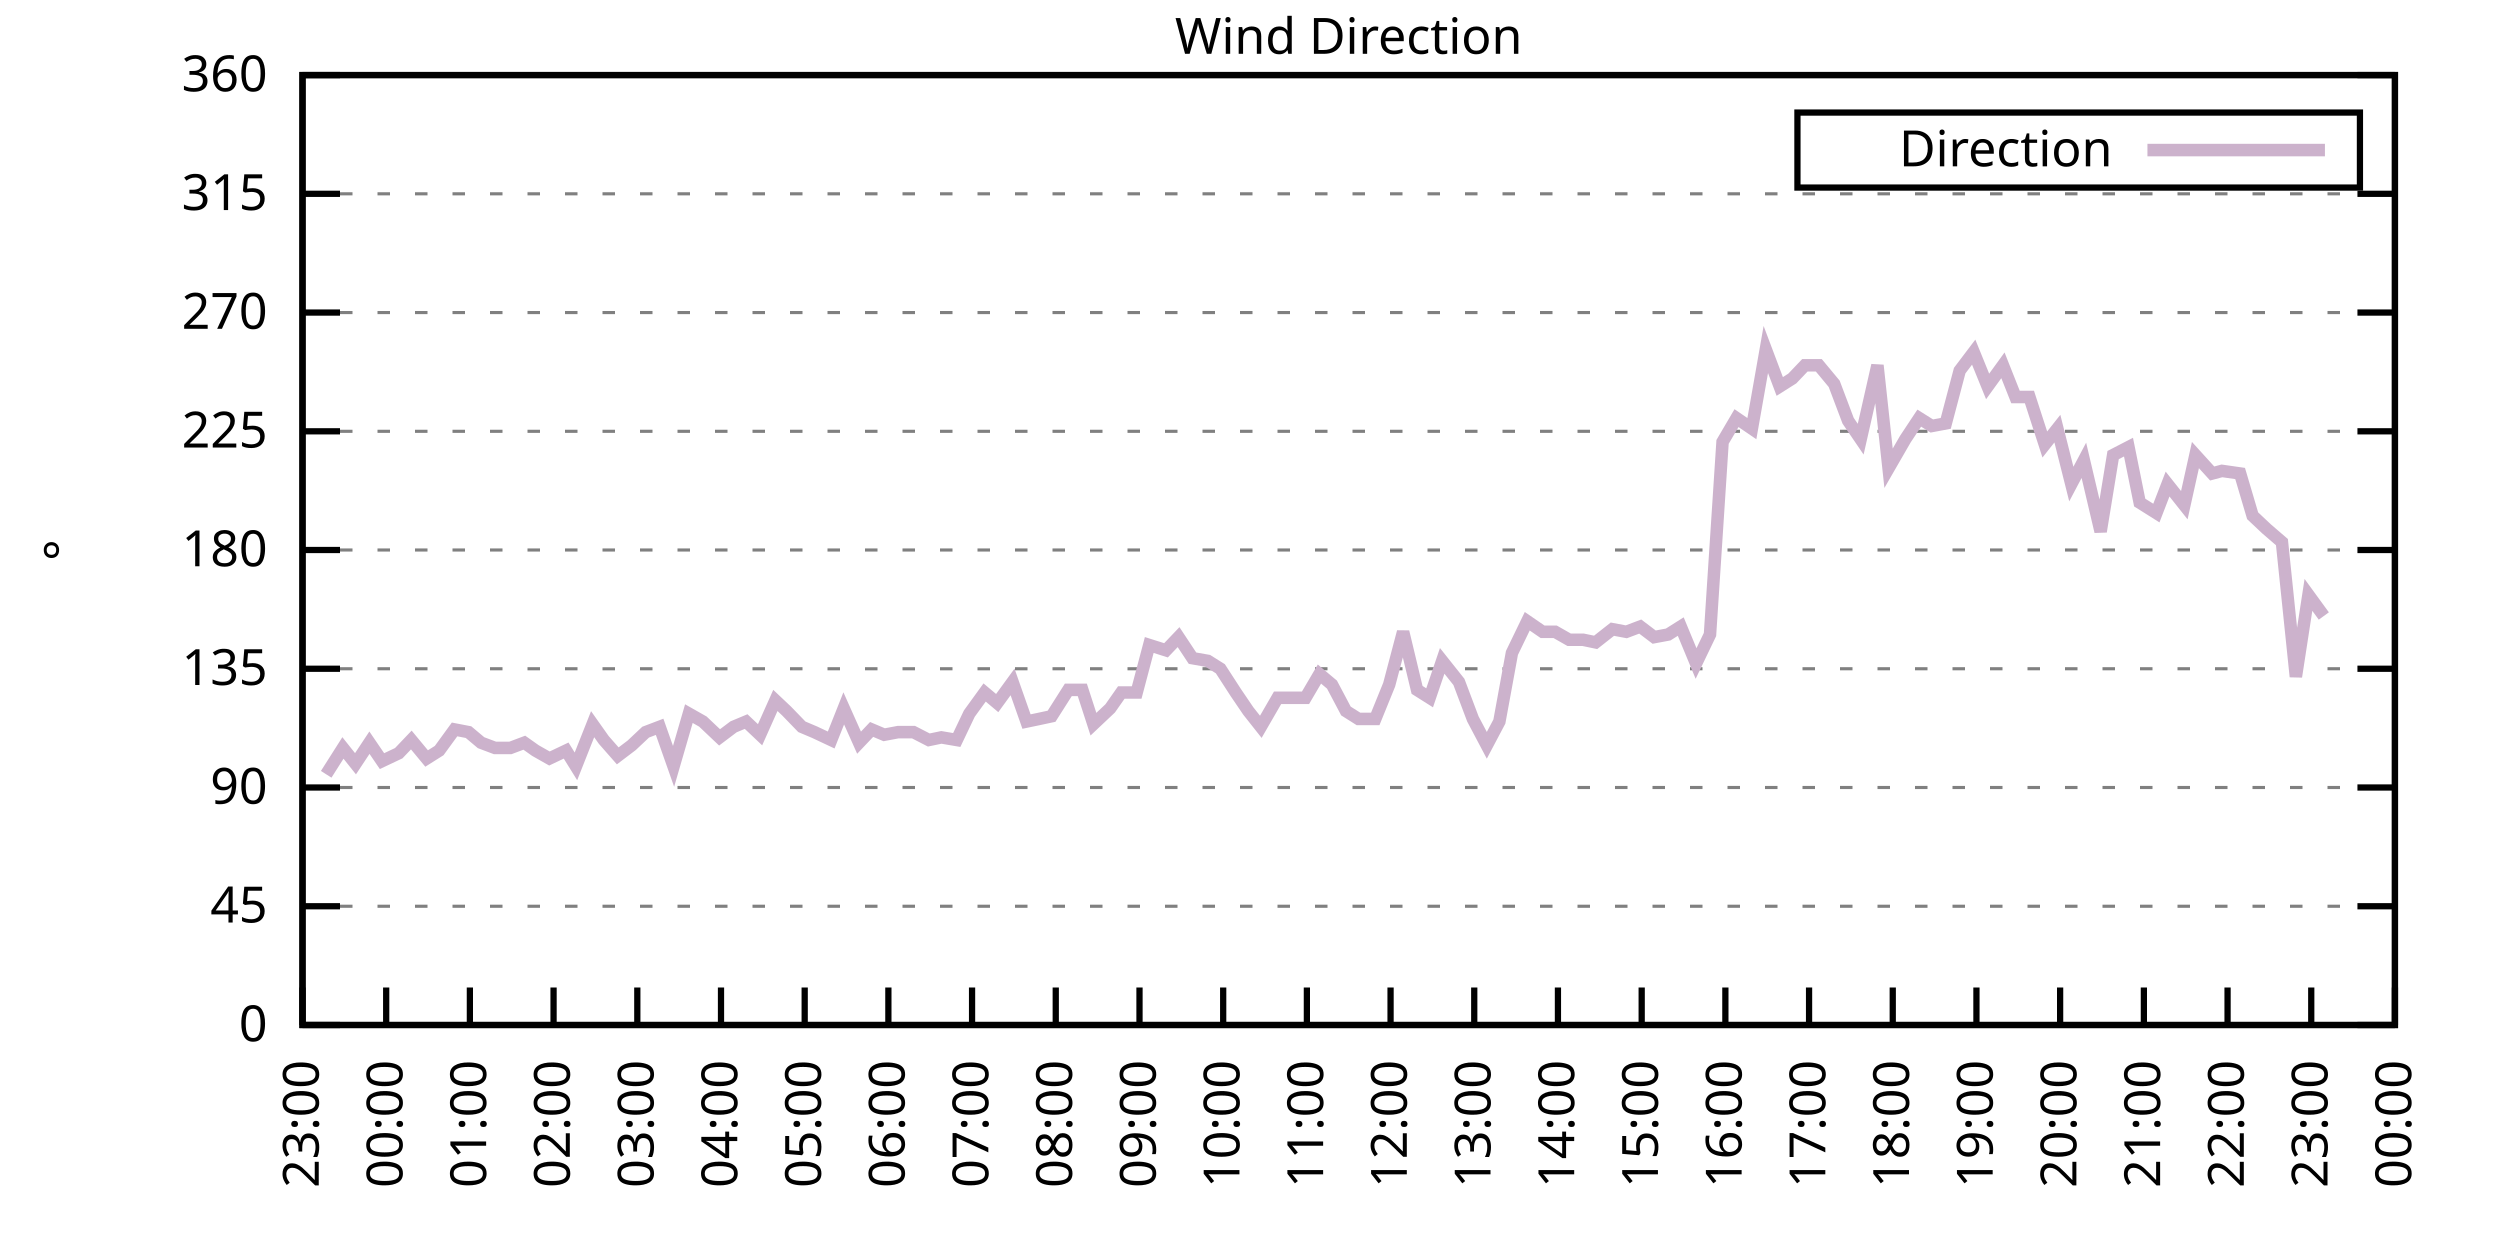
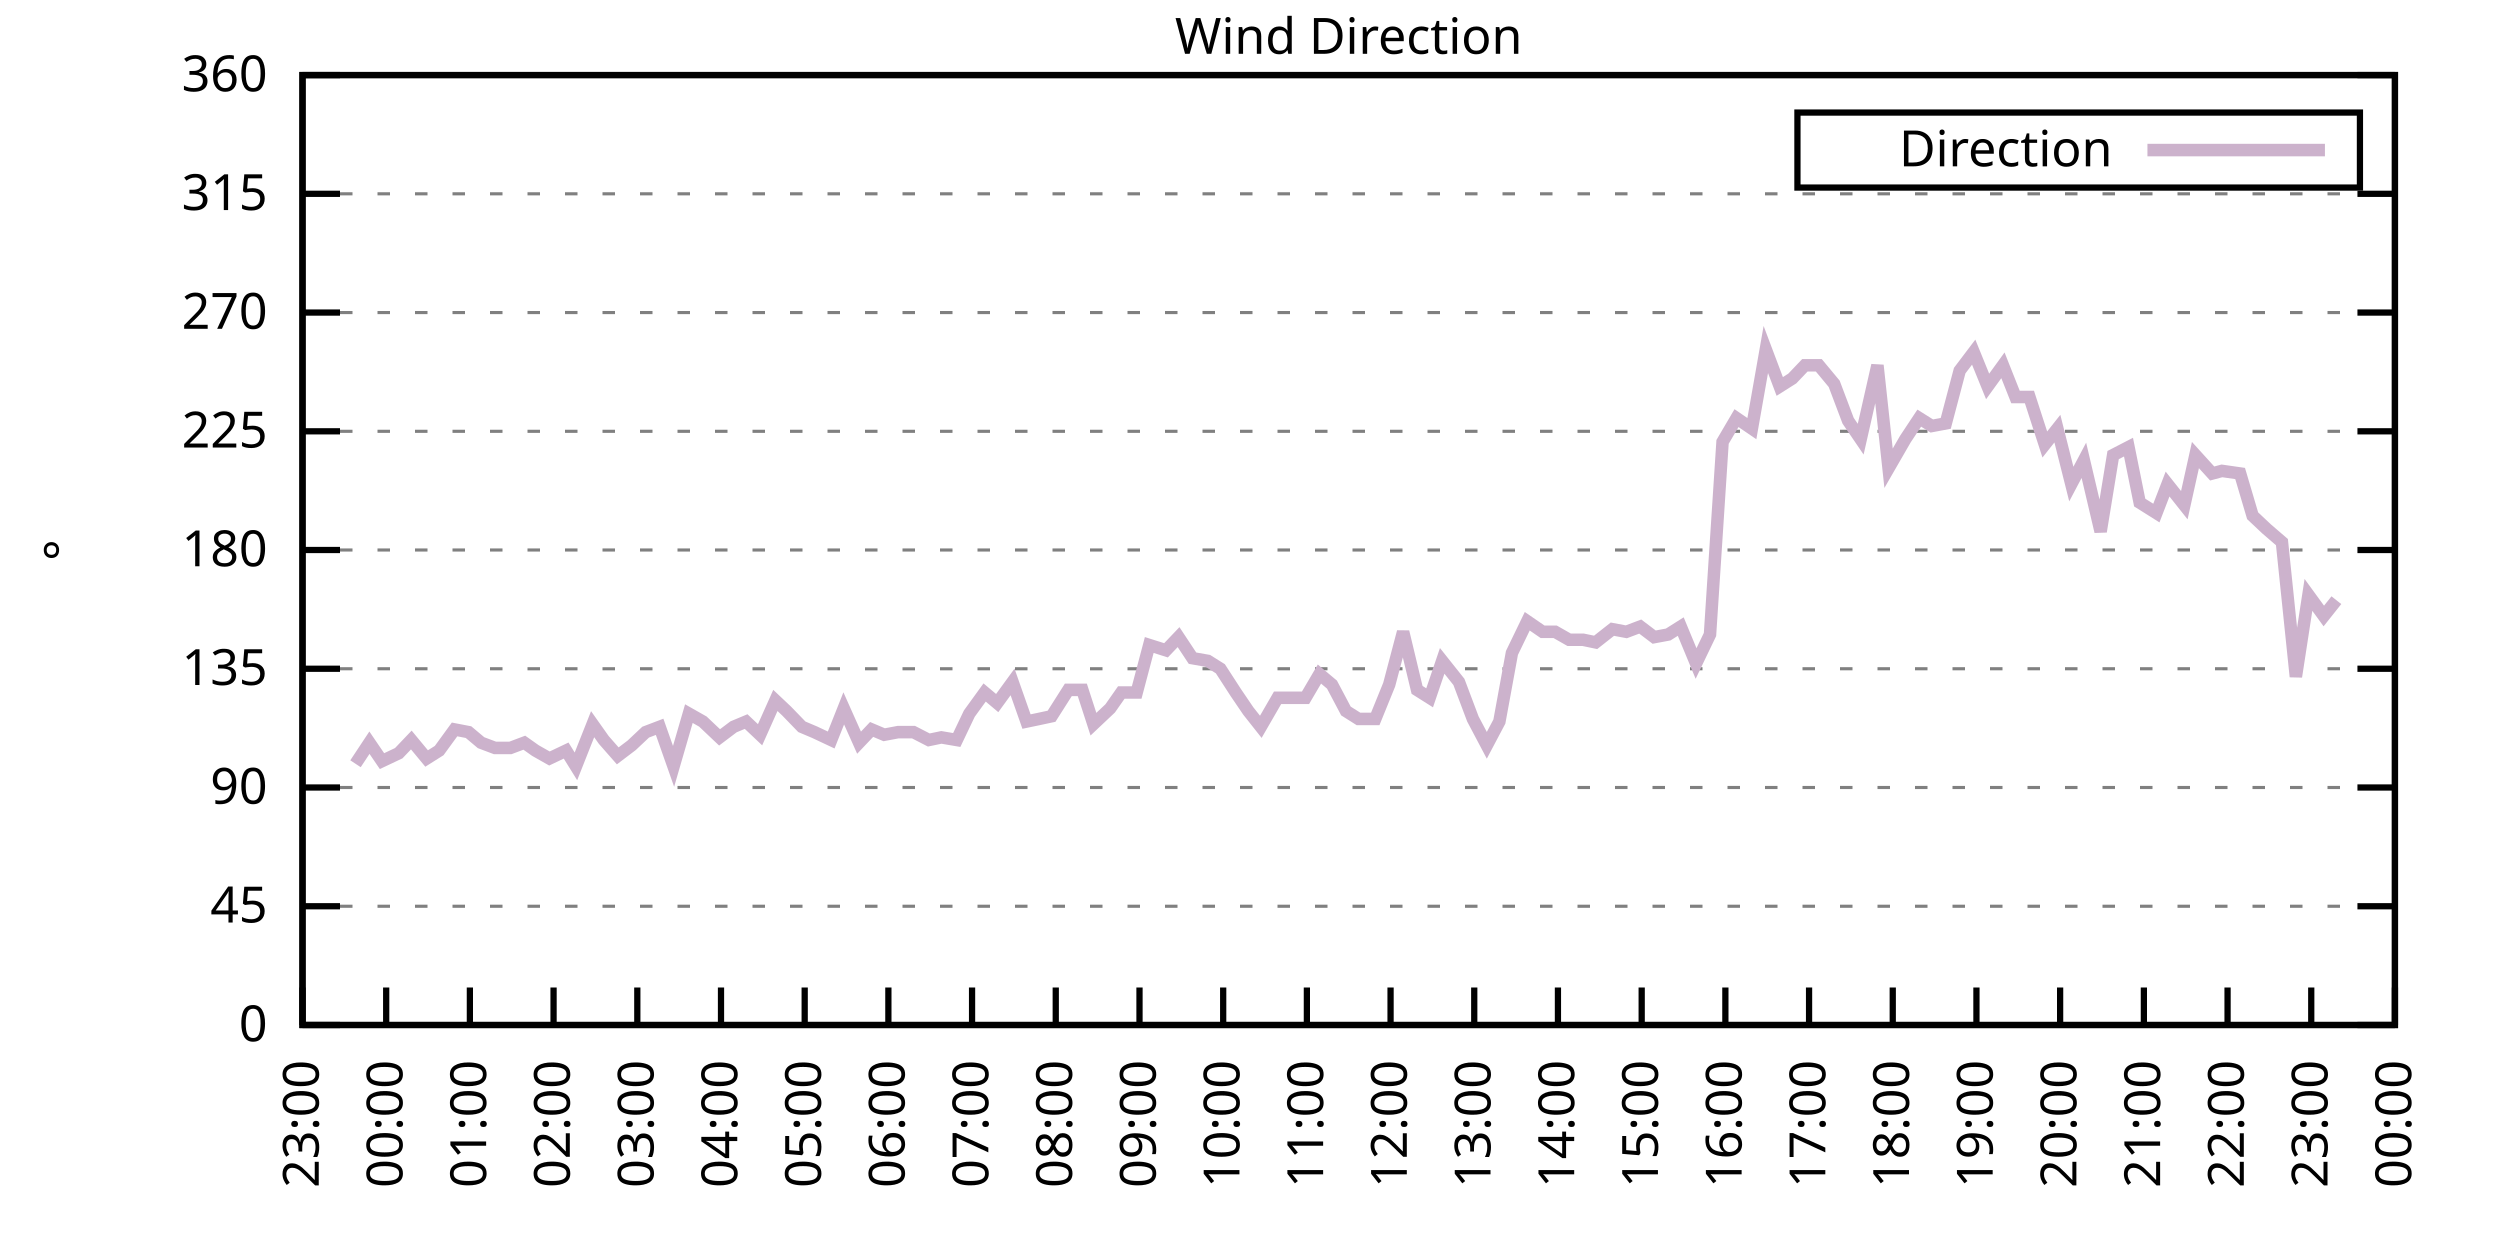
<svg xmlns="http://www.w3.org/2000/svg" xmlns:xlink="http://www.w3.org/1999/xlink" width="400" height="200" viewBox="0 0 400 200">
  <g id="gnuplot_canvas">
    <rect x="0" y="0" width="400" height="200" fill="none" />
    <defs>
      <circle id="gpDot" r="0.5" stroke-width="0.5" stroke="currentColor" />
      <path id="gpPt0" stroke-width="0.333" stroke="currentColor" d="M-1,0 h2 M0,-1 v2" />
      <path id="gpPt1" stroke-width="0.333" stroke="currentColor" d="M-1,-1 L1,1 M1,-1 L-1,1" />
      <path id="gpPt2" stroke-width="0.333" stroke="currentColor" d="M-1,0 L1,0 M0,-1 L0,1 M-1,-1 L1,1 M-1,1 L1,-1" />
      <rect id="gpPt3" stroke-width="0.333" stroke="currentColor" x="-1" y="-1" width="2" height="2" />
      <rect id="gpPt4" stroke-width="0.333" stroke="currentColor" fill="currentColor" x="-1" y="-1" width="2" height="2" />
      <circle id="gpPt5" stroke-width="0.333" stroke="currentColor" cx="0" cy="0" r="1" />
      <use xlink:href="#gpPt5" id="gpPt6" fill="currentColor" stroke="none" />
      <path id="gpPt7" stroke-width="0.333" stroke="currentColor" d="M0,-1.33 L-1.33,0.67 L1.33,0.67 z" />
      <use xlink:href="#gpPt7" id="gpPt8" fill="currentColor" stroke="none" />
      <use xlink:href="#gpPt7" id="gpPt9" stroke="currentColor" transform="rotate(180)" />
      <use xlink:href="#gpPt9" id="gpPt10" fill="currentColor" stroke="none" />
      <use xlink:href="#gpPt3" id="gpPt11" stroke="currentColor" transform="rotate(45)" />
      <use xlink:href="#gpPt11" id="gpPt12" fill="currentColor" stroke="none" />
      <path id="gpPt13" stroke-width="0.333" stroke="currentColor" d="M0,1.330 L1.265,0.411 L0.782,-1.067 L-0.782,-1.076 L-1.265,0.411 z" />
      <use xlink:href="#gpPt13" id="gpPt14" fill="currentColor" stroke="none" />
      <filter id="textbox" filterUnits="objectBoundingBox" x="0" y="0" height="1" width="1">
        <feFlood flood-color="white" flood-opacity="1" result="bgnd" />
        <feComposite in="SourceGraphic" in2="bgnd" operator="atop" />
      </filter>
      <filter id="greybox" filterUnits="objectBoundingBox" x="0" y="0" height="1" width="1">
        <feFlood flood-color="lightgrey" flood-opacity="1" result="grey" />
        <feComposite in="SourceGraphic" in2="grey" operator="atop" />
      </filter>
    </defs>
    <g fill="none" color="white" stroke="currentColor" stroke-width="1.00" stroke-linecap="butt" stroke-linejoin="miter">
</g>
    <g fill="none" color="black" stroke="currentColor" stroke-width="1.00" stroke-linecap="butt" stroke-linejoin="miter">
      <g stroke="none" shape-rendering="crispEdges">
        <polygon fill="rgb(255, 255, 255)" points="48.40,164.00 383.18,164.00 383.18,12.02 48.40,12.02 " />
      </g>
    </g>
    <g fill="none" color="black" stroke="currentColor" stroke-width="1.00" stroke-linecap="butt" stroke-linejoin="miter">
</g>
    <g fill="none" color="black" stroke="black" stroke-width="0.50" stroke-linecap="butt" stroke-linejoin="miter">
</g>
    <g fill="none" color="gray" stroke="currentColor" stroke-width="0.50" stroke-linecap="butt" stroke-linejoin="miter">
      <path stroke="gray" stroke-dasharray="2,4" class="gridline" d="M48.40,164.00 L383.19,164.00  " />
    </g>
    <g fill="none" color="gray" stroke="gray" stroke-width="1.00" stroke-linecap="butt" stroke-linejoin="miter">
</g>
    <g fill="none" color="black" stroke="currentColor" stroke-width="1.00" stroke-linecap="butt" stroke-linejoin="miter">
      <path stroke="black" d="M48.40,164.00 L54.40,164.00 M383.19,164.00 L377.19,164.00  " />
      <g transform="translate(42.80,166.60)" stroke="none" fill="black" font-family="Sans" font-size="8.00" text-anchor="end">
        <text>
          <tspan font-family="Sans"> 0</tspan>
        </text>
      </g>
    </g>
    <g fill="none" color="black" stroke="currentColor" stroke-width="1.00" stroke-linecap="butt" stroke-linejoin="miter">
</g>
    <g fill="none" color="black" stroke="black" stroke-width="0.50" stroke-linecap="butt" stroke-linejoin="miter">
</g>
    <g fill="none" color="gray" stroke="currentColor" stroke-width="0.50" stroke-linecap="butt" stroke-linejoin="miter">
      <path stroke="gray" stroke-dasharray="2,4" class="gridline" d="M48.40,145.00 L383.19,145.00  " />
    </g>
    <g fill="none" color="gray" stroke="gray" stroke-width="1.00" stroke-linecap="butt" stroke-linejoin="miter">
</g>
    <g fill="none" color="black" stroke="currentColor" stroke-width="1.00" stroke-linecap="butt" stroke-linejoin="miter">
      <path stroke="black" d="M48.40,145.00 L54.40,145.00 M383.19,145.00 L377.19,145.00  " />
      <g transform="translate(42.80,147.60)" stroke="none" fill="black" font-family="Sans" font-size="8.00" text-anchor="end">
        <text>
          <tspan font-family="Sans"> 45</tspan>
        </text>
      </g>
    </g>
    <g fill="none" color="black" stroke="currentColor" stroke-width="1.00" stroke-linecap="butt" stroke-linejoin="miter">
</g>
    <g fill="none" color="black" stroke="black" stroke-width="0.50" stroke-linecap="butt" stroke-linejoin="miter">
</g>
    <g fill="none" color="gray" stroke="currentColor" stroke-width="0.50" stroke-linecap="butt" stroke-linejoin="miter">
      <path stroke="gray" stroke-dasharray="2,4" class="gridline" d="M48.40,126.00 L383.19,126.00  " />
    </g>
    <g fill="none" color="gray" stroke="gray" stroke-width="1.00" stroke-linecap="butt" stroke-linejoin="miter">
</g>
    <g fill="none" color="black" stroke="currentColor" stroke-width="1.00" stroke-linecap="butt" stroke-linejoin="miter">
      <path stroke="black" d="M48.40,126.00 L54.40,126.00 M383.19,126.00 L377.19,126.00  " />
      <g transform="translate(42.80,128.60)" stroke="none" fill="black" font-family="Sans" font-size="8.00" text-anchor="end">
        <text>
          <tspan font-family="Sans"> 90</tspan>
        </text>
      </g>
    </g>
    <g fill="none" color="black" stroke="currentColor" stroke-width="1.00" stroke-linecap="butt" stroke-linejoin="miter">
</g>
    <g fill="none" color="black" stroke="black" stroke-width="0.50" stroke-linecap="butt" stroke-linejoin="miter">
</g>
    <g fill="none" color="gray" stroke="currentColor" stroke-width="0.50" stroke-linecap="butt" stroke-linejoin="miter">
      <path stroke="gray" stroke-dasharray="2,4" class="gridline" d="M48.40,107.00 L383.19,107.00  " />
    </g>
    <g fill="none" color="gray" stroke="gray" stroke-width="1.00" stroke-linecap="butt" stroke-linejoin="miter">
</g>
    <g fill="none" color="black" stroke="currentColor" stroke-width="1.00" stroke-linecap="butt" stroke-linejoin="miter">
      <path stroke="black" d="M48.40,107.00 L54.40,107.00 M383.19,107.00 L377.19,107.00  " />
      <g transform="translate(42.80,109.60)" stroke="none" fill="black" font-family="Sans" font-size="8.00" text-anchor="end">
        <text>
          <tspan font-family="Sans"> 135</tspan>
        </text>
      </g>
    </g>
    <g fill="none" color="black" stroke="currentColor" stroke-width="1.00" stroke-linecap="butt" stroke-linejoin="miter">
</g>
    <g fill="none" color="black" stroke="black" stroke-width="0.50" stroke-linecap="butt" stroke-linejoin="miter">
</g>
    <g fill="none" color="gray" stroke="currentColor" stroke-width="0.50" stroke-linecap="butt" stroke-linejoin="miter">
      <path stroke="gray" stroke-dasharray="2,4" class="gridline" d="M48.40,88.00 L383.19,88.00  " />
    </g>
    <g fill="none" color="gray" stroke="gray" stroke-width="1.00" stroke-linecap="butt" stroke-linejoin="miter">
</g>
    <g fill="none" color="black" stroke="currentColor" stroke-width="1.00" stroke-linecap="butt" stroke-linejoin="miter">
      <path stroke="black" d="M48.40,88.00 L54.40,88.00 M383.19,88.00 L377.19,88.00  " />
      <g transform="translate(42.80,90.60)" stroke="none" fill="black" font-family="Sans" font-size="8.00" text-anchor="end">
        <text>
          <tspan font-family="Sans"> 180</tspan>
        </text>
      </g>
    </g>
    <g fill="none" color="black" stroke="currentColor" stroke-width="1.00" stroke-linecap="butt" stroke-linejoin="miter">
</g>
    <g fill="none" color="black" stroke="black" stroke-width="0.50" stroke-linecap="butt" stroke-linejoin="miter">
</g>
    <g fill="none" color="gray" stroke="currentColor" stroke-width="0.50" stroke-linecap="butt" stroke-linejoin="miter">
      <path stroke="gray" stroke-dasharray="2,4" class="gridline" d="M48.40,69.01 L383.19,69.01  " />
    </g>
    <g fill="none" color="gray" stroke="gray" stroke-width="1.00" stroke-linecap="butt" stroke-linejoin="miter">
</g>
    <g fill="none" color="black" stroke="currentColor" stroke-width="1.00" stroke-linecap="butt" stroke-linejoin="miter">
      <path stroke="black" d="M48.40,69.01 L54.40,69.01 M383.19,69.01 L377.19,69.01  " />
      <g transform="translate(42.80,71.61)" stroke="none" fill="black" font-family="Sans" font-size="8.00" text-anchor="end">
        <text>
          <tspan font-family="Sans"> 225</tspan>
        </text>
      </g>
    </g>
    <g fill="none" color="black" stroke="currentColor" stroke-width="1.00" stroke-linecap="butt" stroke-linejoin="miter">
</g>
    <g fill="none" color="black" stroke="black" stroke-width="0.50" stroke-linecap="butt" stroke-linejoin="miter">
</g>
    <g fill="none" color="gray" stroke="currentColor" stroke-width="0.50" stroke-linecap="butt" stroke-linejoin="miter">
      <path stroke="gray" stroke-dasharray="2,4" class="gridline" d="M48.40,50.01 L383.19,50.01  " />
    </g>
    <g fill="none" color="gray" stroke="gray" stroke-width="1.00" stroke-linecap="butt" stroke-linejoin="miter">
</g>
    <g fill="none" color="black" stroke="currentColor" stroke-width="1.00" stroke-linecap="butt" stroke-linejoin="miter">
      <path stroke="black" d="M48.40,50.01 L54.40,50.01 M383.19,50.01 L377.19,50.01  " />
      <g transform="translate(42.80,52.61)" stroke="none" fill="black" font-family="Sans" font-size="8.00" text-anchor="end">
        <text>
          <tspan font-family="Sans"> 270</tspan>
        </text>
      </g>
    </g>
    <g fill="none" color="black" stroke="currentColor" stroke-width="1.00" stroke-linecap="butt" stroke-linejoin="miter">
</g>
    <g fill="none" color="black" stroke="black" stroke-width="0.50" stroke-linecap="butt" stroke-linejoin="miter">
</g>
    <g fill="none" color="gray" stroke="currentColor" stroke-width="0.50" stroke-linecap="butt" stroke-linejoin="miter">
      <path stroke="gray" stroke-dasharray="2,4" class="gridline" d="M48.40,31.01 L383.19,31.01  " />
    </g>
    <g fill="none" color="gray" stroke="gray" stroke-width="1.00" stroke-linecap="butt" stroke-linejoin="miter">
</g>
    <g fill="none" color="black" stroke="currentColor" stroke-width="1.00" stroke-linecap="butt" stroke-linejoin="miter">
      <path stroke="black" d="M48.40,31.01 L54.40,31.01 M383.19,31.01 L377.19,31.01  " />
      <g transform="translate(42.80,33.61)" stroke="none" fill="black" font-family="Sans" font-size="8.00" text-anchor="end">
        <text>
          <tspan font-family="Sans"> 315</tspan>
        </text>
      </g>
    </g>
    <g fill="none" color="black" stroke="currentColor" stroke-width="1.00" stroke-linecap="butt" stroke-linejoin="miter">
</g>
    <g fill="none" color="black" stroke="black" stroke-width="0.50" stroke-linecap="butt" stroke-linejoin="miter">
</g>
    <g fill="none" color="gray" stroke="currentColor" stroke-width="0.50" stroke-linecap="butt" stroke-linejoin="miter">
      <path stroke="gray" stroke-dasharray="2,4" class="gridline" d="M48.40,12.01 L383.19,12.01  " />
    </g>
    <g fill="none" color="gray" stroke="gray" stroke-width="1.00" stroke-linecap="butt" stroke-linejoin="miter">
</g>
    <g fill="none" color="black" stroke="currentColor" stroke-width="1.00" stroke-linecap="butt" stroke-linejoin="miter">
      <path stroke="black" d="M48.40,12.01 L54.40,12.01 M383.19,12.01 L377.19,12.01  " />
      <g transform="translate(42.80,14.61)" stroke="none" fill="black" font-family="Sans" font-size="8.00" text-anchor="end">
        <text>
          <tspan font-family="Sans"> 360</tspan>
        </text>
      </g>
    </g>
    <g fill="none" color="black" stroke="currentColor" stroke-width="1.00" stroke-linecap="butt" stroke-linejoin="miter">
      <path stroke="black" d="M48.40,164.00 L48.40,158.00  " />
      <g transform="translate(51.00,169.60) rotate(270.00)" stroke="none" fill="black" font-family="Sans" font-size="8.00" text-anchor="end">
        <text>
          <tspan font-family="Sans">23:00</tspan>
        </text>
      </g>
    </g>
    <g fill="none" color="black" stroke="currentColor" stroke-width="1.00" stroke-linecap="butt" stroke-linejoin="miter">
      <path stroke="black" d="M61.79,164.00 L61.79,158.00  " />
      <g transform="translate(64.39,169.60) rotate(270.00)" stroke="none" fill="black" font-family="Sans" font-size="8.00" text-anchor="end">
        <text>
          <tspan font-family="Sans">00:00</tspan>
        </text>
      </g>
    </g>
    <g fill="none" color="black" stroke="currentColor" stroke-width="1.00" stroke-linecap="butt" stroke-linejoin="miter">
      <path stroke="black" d="M75.18,164.00 L75.18,158.00  " />
      <g transform="translate(77.78,169.60) rotate(270.00)" stroke="none" fill="black" font-family="Sans" font-size="8.00" text-anchor="end">
        <text>
          <tspan font-family="Sans">01:00</tspan>
        </text>
      </g>
    </g>
    <g fill="none" color="black" stroke="currentColor" stroke-width="1.00" stroke-linecap="butt" stroke-linejoin="miter">
      <path stroke="black" d="M88.57,164.00 L88.57,158.00  " />
      <g transform="translate(91.17,169.60) rotate(270.00)" stroke="none" fill="black" font-family="Sans" font-size="8.00" text-anchor="end">
        <text>
          <tspan font-family="Sans">02:00</tspan>
        </text>
      </g>
    </g>
    <g fill="none" color="black" stroke="currentColor" stroke-width="1.00" stroke-linecap="butt" stroke-linejoin="miter">
      <path stroke="black" d="M101.97,164.00 L101.97,158.00  " />
      <g transform="translate(104.57,169.60) rotate(270.00)" stroke="none" fill="black" font-family="Sans" font-size="8.00" text-anchor="end">
        <text>
          <tspan font-family="Sans">03:00</tspan>
        </text>
      </g>
    </g>
    <g fill="none" color="black" stroke="currentColor" stroke-width="1.00" stroke-linecap="butt" stroke-linejoin="miter">
      <path stroke="black" d="M115.36,164.00 L115.36,158.00  " />
      <g transform="translate(117.96,169.60) rotate(270.00)" stroke="none" fill="black" font-family="Sans" font-size="8.00" text-anchor="end">
        <text>
          <tspan font-family="Sans">04:00</tspan>
        </text>
      </g>
    </g>
    <g fill="none" color="black" stroke="currentColor" stroke-width="1.00" stroke-linecap="butt" stroke-linejoin="miter">
      <path stroke="black" d="M128.75,164.00 L128.75,158.00  " />
      <g transform="translate(131.35,169.60) rotate(270.00)" stroke="none" fill="black" font-family="Sans" font-size="8.00" text-anchor="end">
        <text>
          <tspan font-family="Sans">05:00</tspan>
        </text>
      </g>
    </g>
    <g fill="none" color="black" stroke="currentColor" stroke-width="1.00" stroke-linecap="butt" stroke-linejoin="miter">
      <path stroke="black" d="M142.14,164.00 L142.14,158.00  " />
      <g transform="translate(144.74,169.60) rotate(270.00)" stroke="none" fill="black" font-family="Sans" font-size="8.00" text-anchor="end">
        <text>
          <tspan font-family="Sans">06:00</tspan>
        </text>
      </g>
    </g>
    <g fill="none" color="black" stroke="currentColor" stroke-width="1.00" stroke-linecap="butt" stroke-linejoin="miter">
      <path stroke="black" d="M155.53,164.00 L155.53,158.00  " />
      <g transform="translate(158.13,169.60) rotate(270.00)" stroke="none" fill="black" font-family="Sans" font-size="8.00" text-anchor="end">
        <text>
          <tspan font-family="Sans">07:00</tspan>
        </text>
      </g>
    </g>
    <g fill="none" color="black" stroke="currentColor" stroke-width="1.00" stroke-linecap="butt" stroke-linejoin="miter">
      <path stroke="black" d="M168.92,164.00 L168.92,158.00  " />
      <g transform="translate(171.52,169.60) rotate(270.00)" stroke="none" fill="black" font-family="Sans" font-size="8.00" text-anchor="end">
        <text>
          <tspan font-family="Sans">08:00</tspan>
        </text>
      </g>
    </g>
    <g fill="none" color="black" stroke="currentColor" stroke-width="1.00" stroke-linecap="butt" stroke-linejoin="miter">
      <path stroke="black" d="M182.32,164.00 L182.32,158.00  " />
      <g transform="translate(184.92,169.60) rotate(270.00)" stroke="none" fill="black" font-family="Sans" font-size="8.00" text-anchor="end">
        <text>
          <tspan font-family="Sans">09:00</tspan>
        </text>
      </g>
    </g>
    <g fill="none" color="black" stroke="currentColor" stroke-width="1.00" stroke-linecap="butt" stroke-linejoin="miter">
      <path stroke="black" d="M195.71,164.00 L195.71,158.00  " />
      <g transform="translate(198.31,169.60) rotate(270.00)" stroke="none" fill="black" font-family="Sans" font-size="8.00" text-anchor="end">
        <text>
          <tspan font-family="Sans">10:00</tspan>
        </text>
      </g>
    </g>
    <g fill="none" color="black" stroke="currentColor" stroke-width="1.00" stroke-linecap="butt" stroke-linejoin="miter">
      <path stroke="black" d="M209.10,164.00 L209.10,158.00  " />
      <g transform="translate(211.70,169.60) rotate(270.00)" stroke="none" fill="black" font-family="Sans" font-size="8.00" text-anchor="end">
        <text>
          <tspan font-family="Sans">11:00</tspan>
        </text>
      </g>
    </g>
    <g fill="none" color="black" stroke="currentColor" stroke-width="1.00" stroke-linecap="butt" stroke-linejoin="miter">
      <path stroke="black" d="M222.49,164.00 L222.49,158.00  " />
      <g transform="translate(225.09,169.60) rotate(270.00)" stroke="none" fill="black" font-family="Sans" font-size="8.00" text-anchor="end">
        <text>
          <tspan font-family="Sans">12:00</tspan>
        </text>
      </g>
    </g>
    <g fill="none" color="black" stroke="currentColor" stroke-width="1.00" stroke-linecap="butt" stroke-linejoin="miter">
      <path stroke="black" d="M235.88,164.00 L235.88,158.00  " />
      <g transform="translate(238.48,169.60) rotate(270.00)" stroke="none" fill="black" font-family="Sans" font-size="8.00" text-anchor="end">
        <text>
          <tspan font-family="Sans">13:00</tspan>
        </text>
      </g>
    </g>
    <g fill="none" color="black" stroke="currentColor" stroke-width="1.00" stroke-linecap="butt" stroke-linejoin="miter">
      <path stroke="black" d="M249.27,164.00 L249.27,158.00  " />
      <g transform="translate(251.87,169.60) rotate(270.00)" stroke="none" fill="black" font-family="Sans" font-size="8.00" text-anchor="end">
        <text>
          <tspan font-family="Sans">14:00</tspan>
        </text>
      </g>
    </g>
    <g fill="none" color="black" stroke="currentColor" stroke-width="1.00" stroke-linecap="butt" stroke-linejoin="miter">
      <path stroke="black" d="M262.67,164.00 L262.67,158.00  " />
      <g transform="translate(265.27,169.60) rotate(270.00)" stroke="none" fill="black" font-family="Sans" font-size="8.00" text-anchor="end">
        <text>
          <tspan font-family="Sans">15:00</tspan>
        </text>
      </g>
    </g>
    <g fill="none" color="black" stroke="currentColor" stroke-width="1.00" stroke-linecap="butt" stroke-linejoin="miter">
      <path stroke="black" d="M276.06,164.00 L276.06,158.00  " />
      <g transform="translate(278.66,169.60) rotate(270.00)" stroke="none" fill="black" font-family="Sans" font-size="8.00" text-anchor="end">
        <text>
          <tspan font-family="Sans">16:00</tspan>
        </text>
      </g>
    </g>
    <g fill="none" color="black" stroke="currentColor" stroke-width="1.00" stroke-linecap="butt" stroke-linejoin="miter">
      <path stroke="black" d="M289.45,164.00 L289.45,158.00  " />
      <g transform="translate(292.05,169.60) rotate(270.00)" stroke="none" fill="black" font-family="Sans" font-size="8.00" text-anchor="end">
        <text>
          <tspan font-family="Sans">17:00</tspan>
        </text>
      </g>
    </g>
    <g fill="none" color="black" stroke="currentColor" stroke-width="1.00" stroke-linecap="butt" stroke-linejoin="miter">
      <path stroke="black" d="M302.84,164.00 L302.84,158.00  " />
      <g transform="translate(305.44,169.60) rotate(270.00)" stroke="none" fill="black" font-family="Sans" font-size="8.00" text-anchor="end">
        <text>
          <tspan font-family="Sans">18:00</tspan>
        </text>
      </g>
    </g>
    <g fill="none" color="black" stroke="currentColor" stroke-width="1.00" stroke-linecap="butt" stroke-linejoin="miter">
      <path stroke="black" d="M316.23,164.00 L316.23,158.00  " />
      <g transform="translate(318.83,169.60) rotate(270.00)" stroke="none" fill="black" font-family="Sans" font-size="8.00" text-anchor="end">
        <text>
          <tspan font-family="Sans">19:00</tspan>
        </text>
      </g>
    </g>
    <g fill="none" color="black" stroke="currentColor" stroke-width="1.00" stroke-linecap="butt" stroke-linejoin="miter">
      <path stroke="black" d="M329.62,164.00 L329.62,158.00  " />
      <g transform="translate(332.22,169.60) rotate(270.00)" stroke="none" fill="black" font-family="Sans" font-size="8.00" text-anchor="end">
        <text>
          <tspan font-family="Sans">20:00</tspan>
        </text>
      </g>
    </g>
    <g fill="none" color="black" stroke="currentColor" stroke-width="1.00" stroke-linecap="butt" stroke-linejoin="miter">
      <path stroke="black" d="M343.02,164.00 L343.02,158.00  " />
      <g transform="translate(345.62,169.60) rotate(270.00)" stroke="none" fill="black" font-family="Sans" font-size="8.00" text-anchor="end">
        <text>
          <tspan font-family="Sans">21:00</tspan>
        </text>
      </g>
    </g>
    <g fill="none" color="black" stroke="currentColor" stroke-width="1.00" stroke-linecap="butt" stroke-linejoin="miter">
      <path stroke="black" d="M356.41,164.00 L356.41,158.00  " />
      <g transform="translate(359.01,169.60) rotate(270.00)" stroke="none" fill="black" font-family="Sans" font-size="8.00" text-anchor="end">
        <text>
          <tspan font-family="Sans">22:00</tspan>
        </text>
      </g>
    </g>
    <g fill="none" color="black" stroke="currentColor" stroke-width="1.00" stroke-linecap="butt" stroke-linejoin="miter">
      <path stroke="black" d="M369.80,164.00 L369.80,158.00  " />
      <g transform="translate(372.40,169.60) rotate(270.00)" stroke="none" fill="black" font-family="Sans" font-size="8.00" text-anchor="end">
        <text>
          <tspan font-family="Sans">23:00</tspan>
        </text>
      </g>
    </g>
    <g fill="none" color="black" stroke="currentColor" stroke-width="1.00" stroke-linecap="butt" stroke-linejoin="miter">
      <path stroke="black" d="M383.19,164.00 L383.19,158.00  " />
      <g transform="translate(385.79,169.60) rotate(270.00)" stroke="none" fill="black" font-family="Sans" font-size="8.00" text-anchor="end">
        <text>
          <tspan font-family="Sans">00:00</tspan>
        </text>
      </g>
    </g>
    <g fill="none" color="black" stroke="currentColor" stroke-width="1.00" stroke-linecap="butt" stroke-linejoin="miter">
</g>
    <g fill="none" color="black" stroke="currentColor" stroke-width="1.00" stroke-linecap="butt" stroke-linejoin="miter">
      <path stroke="black" d="M48.40,12.01 L48.40,164.00 L383.19,164.00 L383.19,12.01 L48.40,12.01 Z  " />
    </g>
    <g fill="none" color="black" stroke="currentColor" stroke-width="1.00" stroke-linecap="butt" stroke-linejoin="miter">
</g>
    <g fill="none" color="black" stroke="currentColor" stroke-width="1.00" stroke-linecap="butt" stroke-linejoin="miter">
      <path stroke="black" d="M287.59,30.01 L287.59,18.01 L377.59,18.01 L377.59,30.01 L287.59,30.01 Z  " />
    </g>
    <g id="Wind_direction_plot_1">
      <g fill="none" color="white" stroke="black" stroke-width="2.00" stroke-linecap="butt" stroke-linejoin="miter">
</g>
      <g fill="none" color="black" stroke="currentColor" stroke-width="2.00" stroke-linecap="butt" stroke-linejoin="miter">
        <g transform="translate(337.99,26.61)" stroke="none" fill="black" font-family="Sans" font-size="8.00" text-anchor="end">
          <text>
            <tspan font-family="Sans">Direction</tspan>
          </text>
        </g>
      </g>
      <g fill="none" color="black" stroke="currentColor" stroke-width="2.00" stroke-linecap="butt" stroke-linejoin="miter">
-         <path stroke="rgb(204, 178, 204)" d="M343.59,24.01 L371.99,24.01 M52.19,123.89 L54.87,119.67 L56.88,122.20 L59.11,118.83 L61.12,121.78 L63.80,120.51   L65.81,118.40 L68.26,121.36 L70.27,120.09 L72.73,116.71 L74.96,117.14 L76.97,118.83 L79.20,119.67 L81.66,119.67   L83.89,118.83 L85.67,120.09 L87.91,121.36 L90.58,120.09 L92.15,122.62 L94.82,115.87 L96.61,118.40 L98.84,120.94   L101.07,119.25 L103.31,117.14 L105.54,116.29 L107.77,122.62 L110.22,114.18 L112.46,115.45 L115.13,117.98 L117.37,116.29   L119.38,115.45 L121.61,117.56 L124.06,112.07 L125.85,113.76 L128.30,116.29 L130.31,117.14 L132.99,118.40 L135.00,113.34   L137.45,118.83 L139.46,116.71 L141.47,117.56 L143.70,117.14 L146.16,117.14 L148.61,118.40 L150.62,117.98 L153.08,118.40   L155.09,114.18 L157.54,110.80 L159.55,112.49 L162.01,109.11 L164.24,115.45 L166.25,115.03 L168.25,114.60 L170.93,110.38   L173.17,110.38 L174.95,115.87 L177.63,113.34 L179.41,110.80 L181.87,110.80 L183.88,103.20 L186.56,104.05 L188.57,101.94   L190.80,105.31 L193.25,105.74 L195.26,107.00 L197.72,110.80 L199.73,113.76 L201.73,116.29 L204.41,111.65 L206.64,111.65   L208.88,111.65 L211.11,107.85 L213.12,109.54 L215.35,113.76 L217.36,115.03 L220.04,115.03 L222.27,109.54 L224.50,101.09   L226.73,110.38 L228.74,111.65 L230.75,105.74 L233.43,109.11 L235.66,115.03 L237.89,119.25 L239.90,115.45 L241.91,104.47   L244.36,99.40 L246.82,101.09 L248.83,101.09 L251.06,102.36 L253.29,102.36 L255.30,102.78 L257.98,100.67 L260.21,101.09   L262.44,100.25 L264.67,101.94 L266.91,101.52 L268.92,100.25 L271.37,106.16 L273.60,101.52 L275.61,70.70 L277.84,66.90   L280.30,68.58 L282.53,55.92 L284.76,61.83 L286.77,60.56 L288.78,58.45 L291.01,58.45 L293.47,61.41 L295.70,67.32   L297.71,70.27 L300.39,58.45 L302.17,74.92 L304.85,70.27 L307.08,66.90 L309.09,68.16 L311.32,67.74 L313.55,59.30   L315.79,56.34 L318.02,61.83 L320.47,58.45 L322.48,63.52 L324.71,63.52 L327.17,71.12 L329.18,68.58 L331.41,77.45   L333.42,73.65 L336.10,85.05 L338.10,72.81 L340.56,71.54 L342.35,80.41 L345.02,82.09 L346.81,77.45 L349.49,80.83   L351.27,72.81 L353.95,75.76 L355.51,75.34 L358.42,75.76 L360.42,82.52 L362.66,84.63 L365.11,86.74 L367.34,108.27   L369.35,95.18 L371.81,98.56  " />
+         <path stroke="rgb(204, 178, 204)" d="M343.59,24.01 L371.99,24.01 M56.88,122.20 L59.11,118.83 L61.12,121.78 L63.80,120.51 L65.81,118.40 L68.26,121.36   L70.27,120.09 L72.73,116.71 L74.96,117.14 L76.97,118.83 L79.20,119.67 L81.66,119.67 L83.89,118.83 L85.67,120.09   L87.91,121.36 L90.58,120.09 L92.15,122.62 L94.82,115.87 L96.61,118.40 L98.84,120.94 L101.07,119.25 L103.31,117.14   L105.54,116.29 L107.77,122.62 L110.22,114.18 L112.46,115.45 L115.13,117.98 L117.37,116.29 L119.38,115.45 L121.61,117.56   L124.06,112.07 L125.85,113.76 L128.30,116.29 L130.31,117.14 L132.99,118.40 L135.00,113.34 L137.45,118.83 L139.46,116.71   L141.47,117.56 L143.70,117.14 L146.16,117.14 L148.61,118.40 L150.62,117.98 L153.08,118.40 L155.09,114.18 L157.54,110.80   L159.55,112.49 L162.01,109.11 L164.24,115.45 L166.25,115.03 L168.25,114.60 L170.93,110.38 L173.17,110.38 L174.95,115.87   L177.63,113.34 L179.41,110.80 L181.87,110.80 L183.88,103.20 L186.56,104.05 L188.57,101.94 L190.80,105.31 L193.25,105.74   L195.26,107.00 L197.72,110.80 L199.73,113.76 L201.73,116.29 L204.41,111.65 L206.64,111.65 L208.88,111.65 L211.11,107.85   L213.12,109.54 L215.35,113.76 L217.36,115.03 L220.04,115.03 L222.27,109.54 L224.50,101.09 L226.73,110.38 L228.74,111.65   L230.75,105.74 L233.43,109.11 L235.66,115.03 L237.89,119.25 L239.90,115.45 L241.91,104.47 L244.36,99.40 L246.82,101.09   L248.83,101.09 L251.06,102.36 L253.29,102.36 L255.30,102.78 L257.98,100.67 L260.21,101.09 L262.44,100.25 L264.67,101.94   L266.91,101.52 L268.92,100.25 L271.37,106.16 L273.60,101.52 L275.61,70.70 L277.84,66.90 L280.30,68.58 L282.53,55.92   L284.76,61.83 L286.77,60.56 L288.78,58.45 L291.01,58.45 L293.47,61.41 L295.70,67.32 L297.71,70.27 L300.39,58.45   L302.17,74.92 L304.85,70.27 L307.08,66.90 L309.09,68.16 L311.32,67.74 L313.55,59.30 L315.79,56.34 L318.02,61.83   L320.47,58.45 L322.48,63.52 L324.71,63.52 L327.17,71.12 L329.18,68.58 L331.41,77.45 L333.42,73.65 L336.10,85.05   L338.10,72.81 L340.56,71.54 L342.35,80.41 L345.02,82.09 L346.81,77.45 L349.49,80.83 L351.27,72.81 L353.95,75.76   L355.51,75.34 L358.42,75.76 L360.42,82.52 L362.66,84.63 L365.11,86.74 L367.34,108.27 L369.35,95.18 L371.81,98.56   L373.82,96.03  " />
      </g>
    </g>
    <g fill="none" color="black" stroke="currentColor" stroke-width="2.00" stroke-linecap="butt" stroke-linejoin="miter">
</g>
    <g fill="none" color="black" stroke="black" stroke-width="1.00" stroke-linecap="butt" stroke-linejoin="miter">
</g>
    <g fill="none" color="black" stroke="currentColor" stroke-width="1.00" stroke-linecap="butt" stroke-linejoin="miter">
      <path stroke="black" d="M48.40,12.01 L48.40,164.00 L383.19,164.00 L383.19,12.01 L48.40,12.01 Z  " />
      <g transform="translate(12.80,88.01) rotate(270.00)" stroke="none" fill="black" font-family="Sans" font-size="8.00" text-anchor="middle">
        <text>
          <tspan font-family="Sans">°</tspan>
        </text>
      </g>
    </g>
    <g fill="none" color="black" stroke="currentColor" stroke-width="1.00" stroke-linecap="butt" stroke-linejoin="miter">
</g>
    <g fill="none" color="black" stroke="currentColor" stroke-width="1.00" stroke-linecap="butt" stroke-linejoin="miter">
      <g transform="translate(215.79,8.61)" stroke="none" fill="black" font-family="Sans" font-size="8.00" text-anchor="middle">
        <text>
          <tspan font-family="Sans">Wind Direction</tspan>
        </text>
      </g>
    </g>
    <g fill="none" color="black" stroke="currentColor" stroke-width="1.00" stroke-linecap="butt" stroke-linejoin="miter">
</g>
  </g>
</svg>
